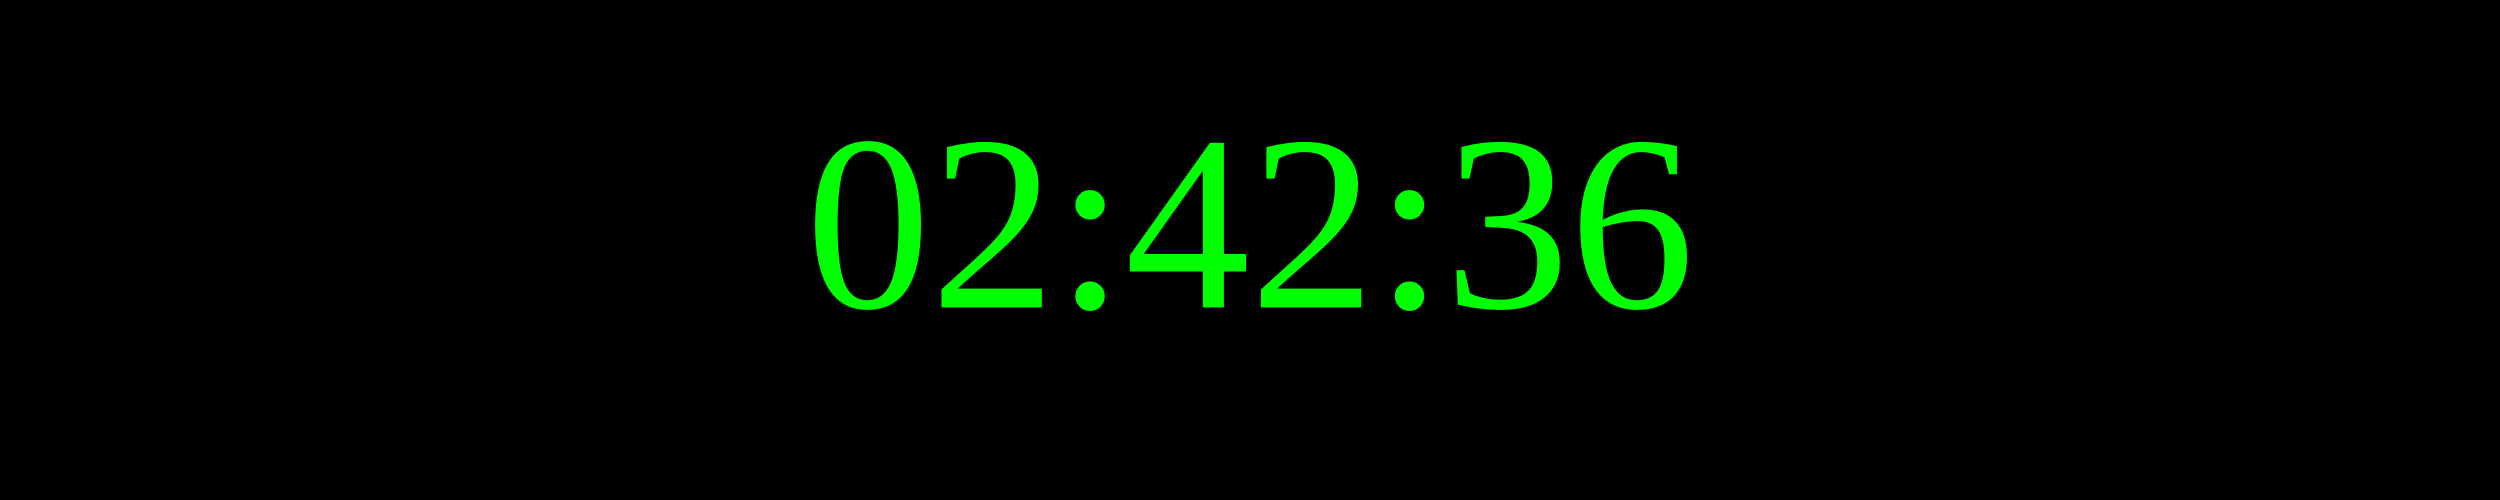
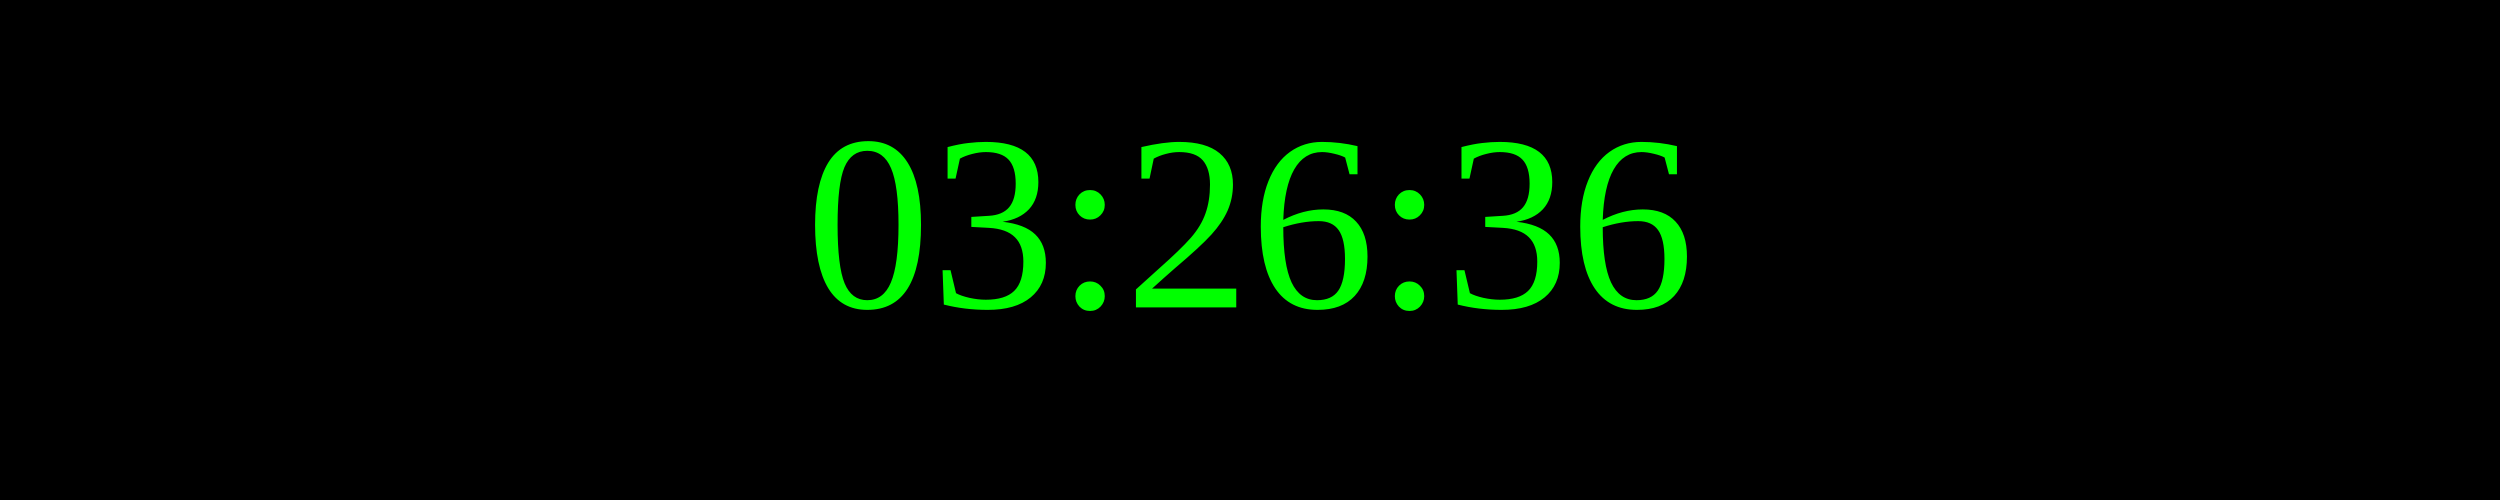
<svg xmlns="http://www.w3.org/2000/svg" width="250" height="50">
  <rect width="100%" height="100%" fill="black" />
  <text x="50%" y="50%" font-size="25" fill="lime" text-anchor="middle" dominant-baseline="middle">
- 02:42:36
+ 03:26:36
</text>
</svg>
